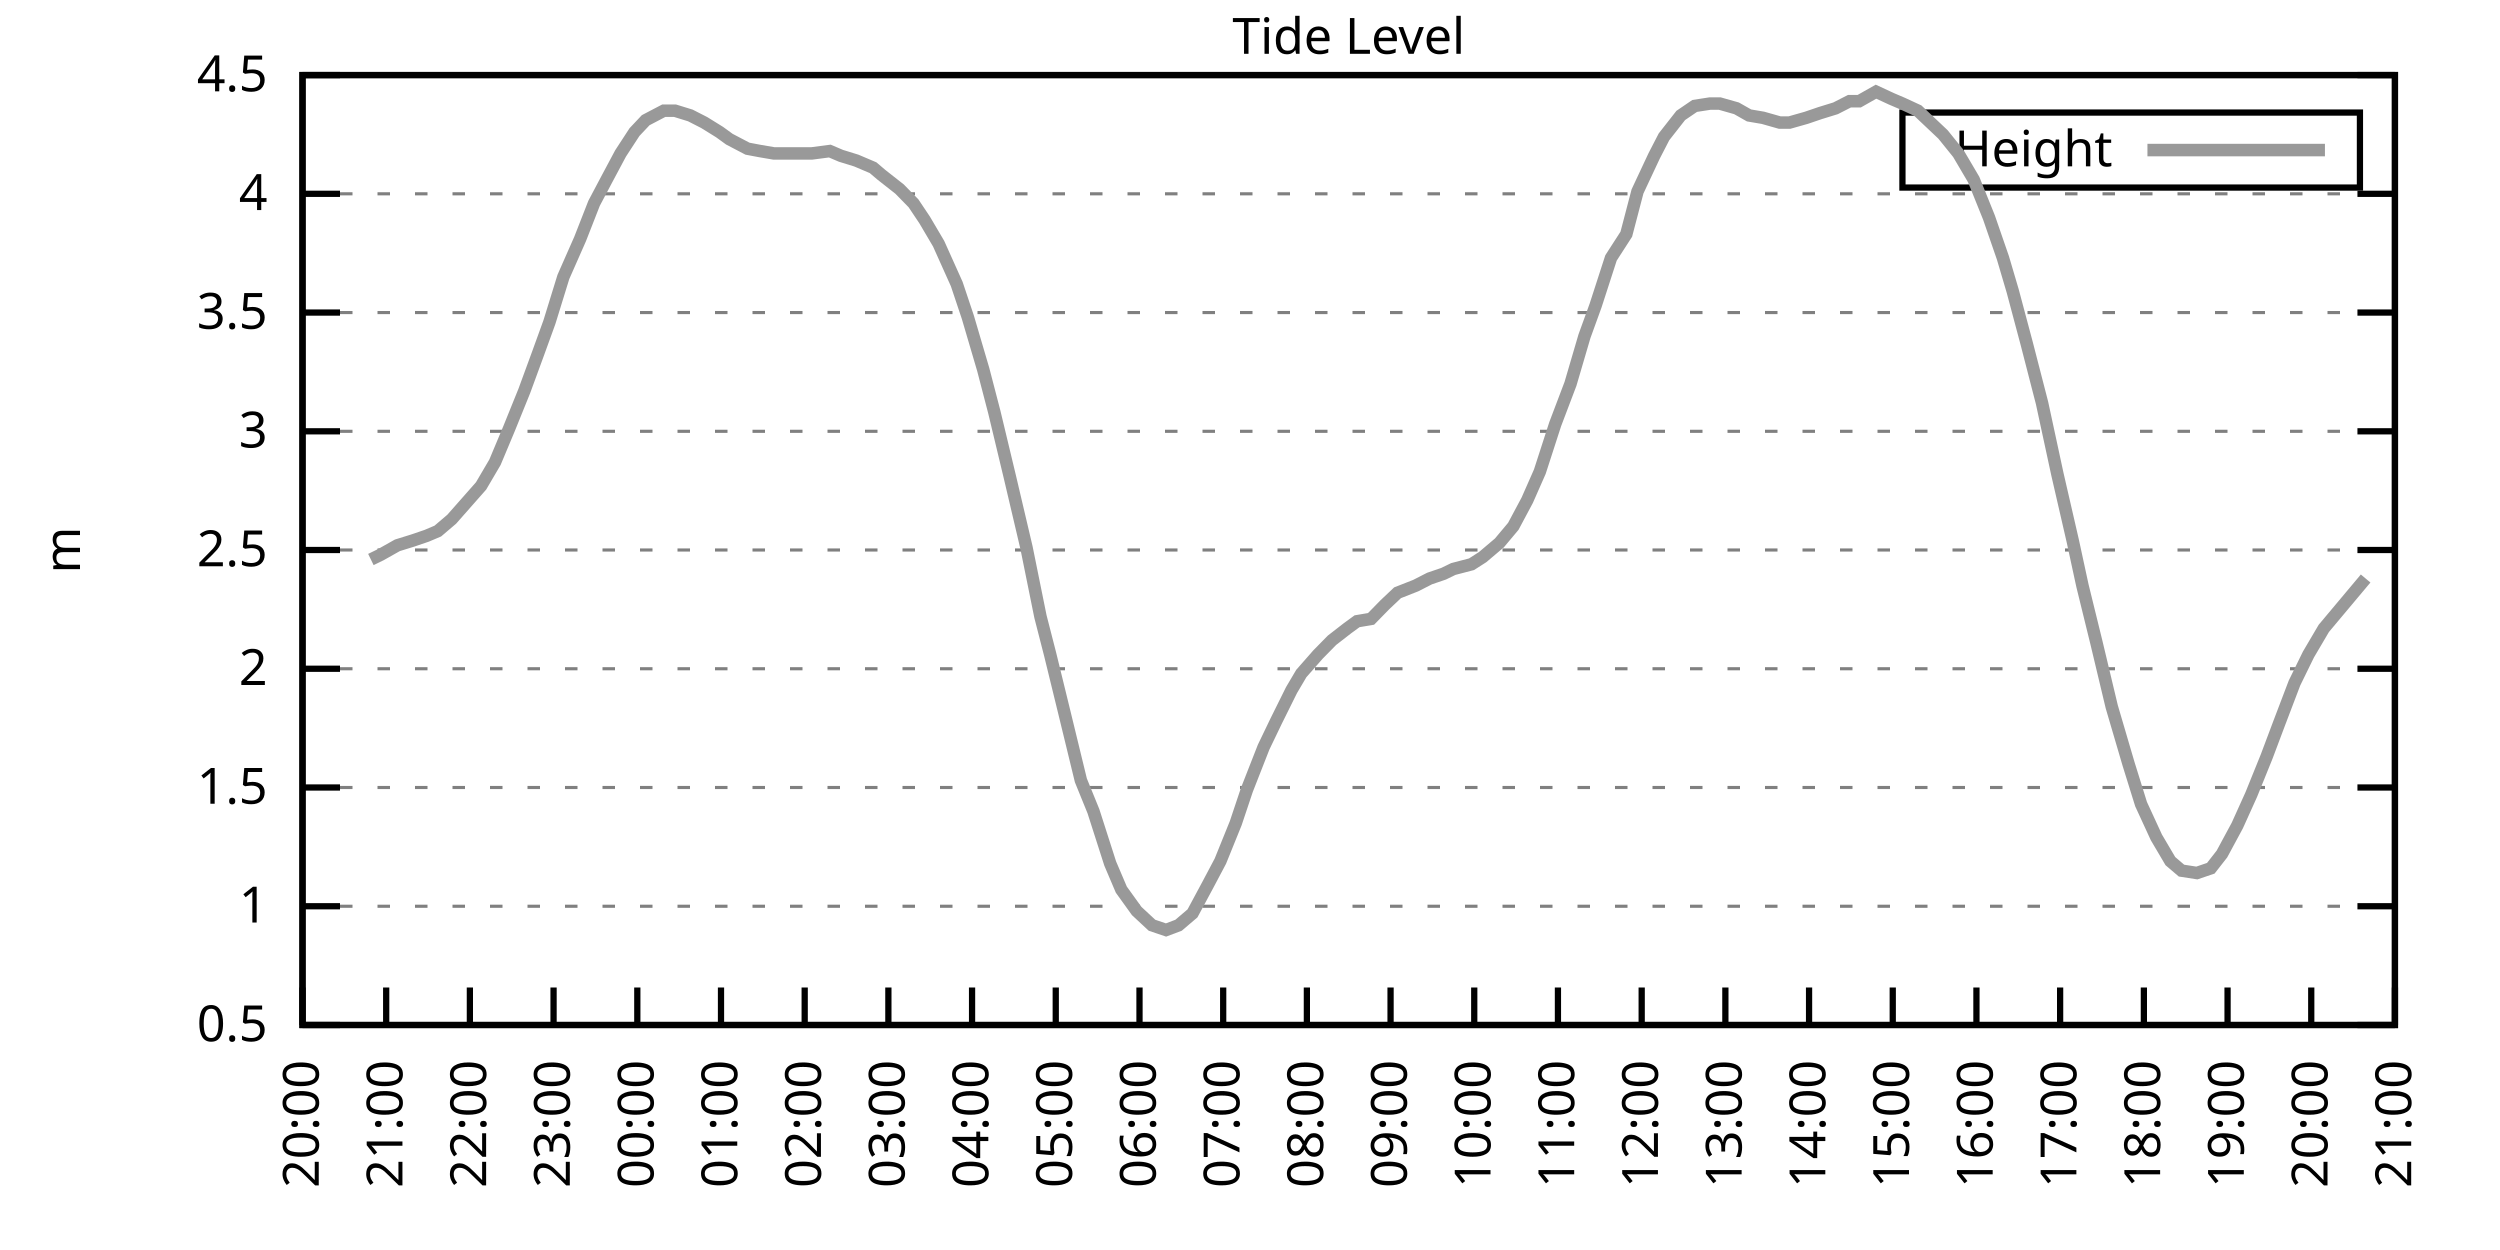
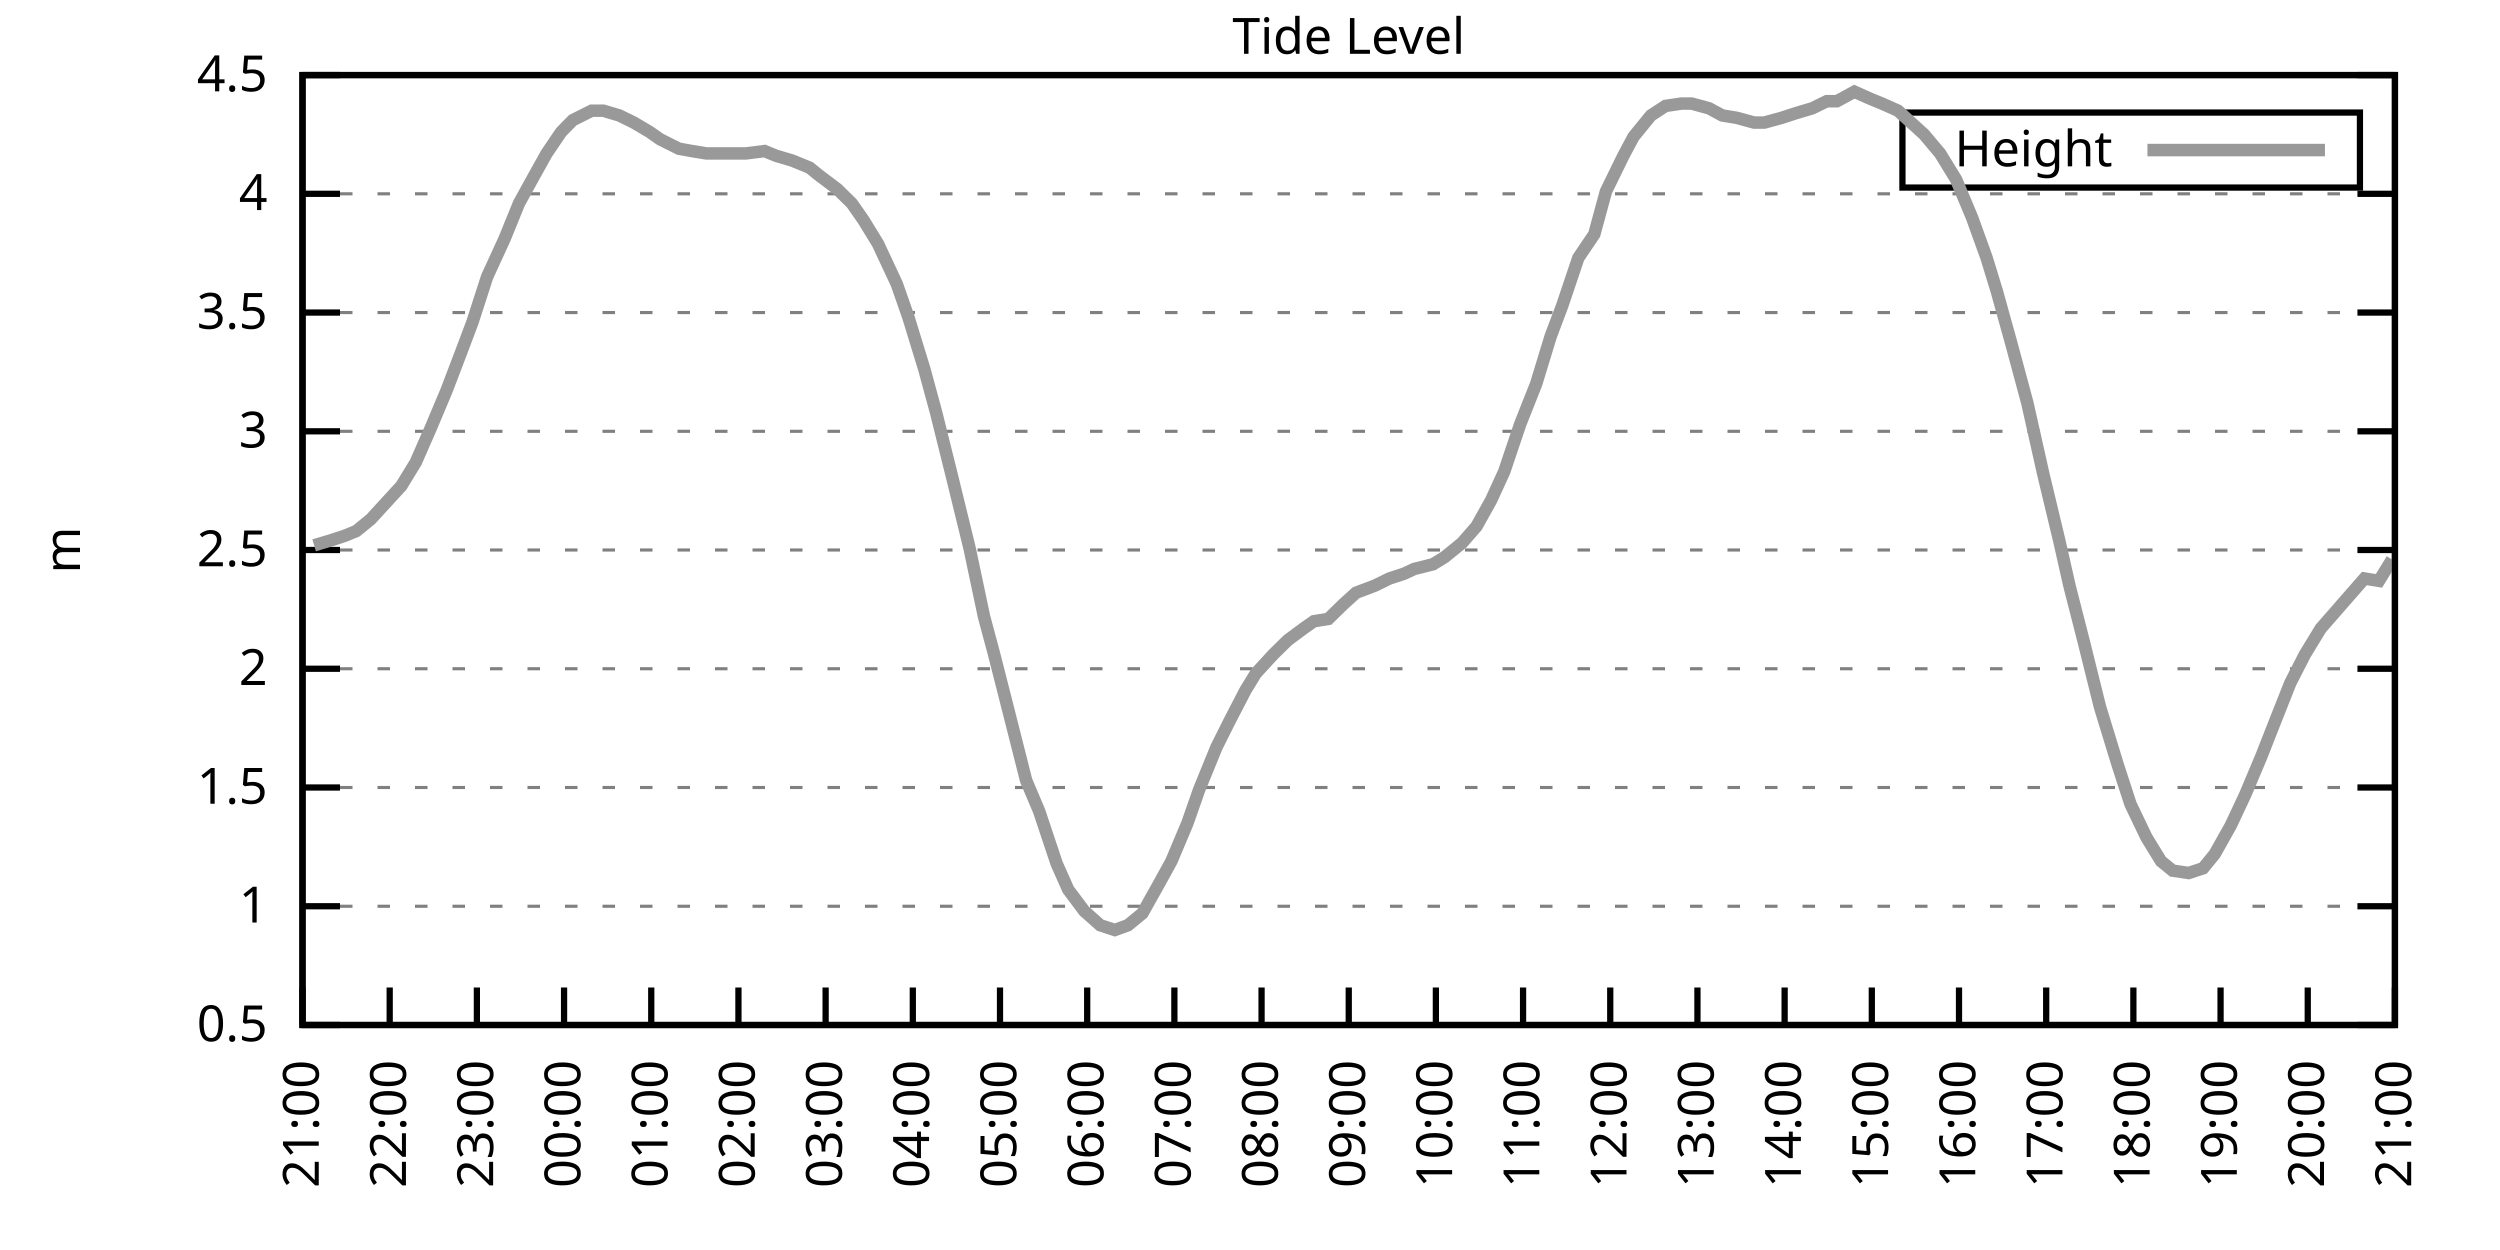
<svg xmlns="http://www.w3.org/2000/svg" xmlns:xlink="http://www.w3.org/1999/xlink" width="400" height="200" viewBox="0 0 400 200">
  <g id="gnuplot_canvas">
    <rect x="0" y="0" width="400" height="200" fill="none" />
    <defs>
      <circle id="gpDot" r="0.5" stroke-width="0.5" stroke="currentColor" />
      <path id="gpPt0" stroke-width="0.333" stroke="currentColor" d="M-1,0 h2 M0,-1 v2" />
      <path id="gpPt1" stroke-width="0.333" stroke="currentColor" d="M-1,-1 L1,1 M1,-1 L-1,1" />
      <path id="gpPt2" stroke-width="0.333" stroke="currentColor" d="M-1,0 L1,0 M0,-1 L0,1 M-1,-1 L1,1 M-1,1 L1,-1" />
      <rect id="gpPt3" stroke-width="0.333" stroke="currentColor" x="-1" y="-1" width="2" height="2" />
      <rect id="gpPt4" stroke-width="0.333" stroke="currentColor" fill="currentColor" x="-1" y="-1" width="2" height="2" />
      <circle id="gpPt5" stroke-width="0.333" stroke="currentColor" cx="0" cy="0" r="1" />
      <use xlink:href="#gpPt5" id="gpPt6" fill="currentColor" stroke="none" />
      <path id="gpPt7" stroke-width="0.333" stroke="currentColor" d="M0,-1.33 L-1.33,0.67 L1.33,0.67 z" />
      <use xlink:href="#gpPt7" id="gpPt8" fill="currentColor" stroke="none" />
      <use xlink:href="#gpPt7" id="gpPt9" stroke="currentColor" transform="rotate(180)" />
      <use xlink:href="#gpPt9" id="gpPt10" fill="currentColor" stroke="none" />
      <use xlink:href="#gpPt3" id="gpPt11" stroke="currentColor" transform="rotate(45)" />
      <use xlink:href="#gpPt11" id="gpPt12" fill="currentColor" stroke="none" />
      <path id="gpPt13" stroke-width="0.333" stroke="currentColor" d="M0,1.330 L1.265,0.411 L0.782,-1.067 L-0.782,-1.076 L-1.265,0.411 z" />
      <use xlink:href="#gpPt13" id="gpPt14" fill="currentColor" stroke="none" />
      <filter id="textbox" filterUnits="objectBoundingBox" x="0" y="0" height="1" width="1">
        <feFlood flood-color="white" flood-opacity="1" result="bgnd" />
        <feComposite in="SourceGraphic" in2="bgnd" operator="atop" />
      </filter>
      <filter id="greybox" filterUnits="objectBoundingBox" x="0" y="0" height="1" width="1">
        <feFlood flood-color="lightgrey" flood-opacity="1" result="grey" />
        <feComposite in="SourceGraphic" in2="grey" operator="atop" />
      </filter>
    </defs>
    <g fill="none" color="white" stroke="currentColor" stroke-width="1.00" stroke-linecap="butt" stroke-linejoin="miter">
</g>
    <g fill="none" color="black" stroke="currentColor" stroke-width="1.00" stroke-linecap="butt" stroke-linejoin="miter">
      <g stroke="none" shape-rendering="crispEdges">
        <polygon fill="rgb(255, 255, 255)" points="48.40,164.00 383.18,164.00 383.18,12.02 48.40,12.02 " />
      </g>
    </g>
    <g fill="none" color="black" stroke="currentColor" stroke-width="1.00" stroke-linecap="butt" stroke-linejoin="miter">
</g>
    <g fill="none" color="black" stroke="black" stroke-width="0.50" stroke-linecap="butt" stroke-linejoin="miter">
</g>
    <g fill="none" color="gray" stroke="currentColor" stroke-width="0.50" stroke-linecap="butt" stroke-linejoin="miter">
      <path stroke="gray" stroke-dasharray="2,4" class="gridline" d="M48.40,164.00 L383.19,164.00  " />
    </g>
    <g fill="none" color="gray" stroke="gray" stroke-width="1.00" stroke-linecap="butt" stroke-linejoin="miter">
</g>
    <g fill="none" color="black" stroke="currentColor" stroke-width="1.00" stroke-linecap="butt" stroke-linejoin="miter">
      <path stroke="black" d="M48.40,164.00 L54.40,164.00 M383.19,164.00 L377.19,164.00  " />
      <g transform="translate(42.80,166.60)" stroke="none" fill="black" font-family="Sans" font-size="8.00" text-anchor="end">
        <text>
          <tspan font-family="Sans"> 0.5</tspan>
        </text>
      </g>
    </g>
    <g fill="none" color="black" stroke="currentColor" stroke-width="1.00" stroke-linecap="butt" stroke-linejoin="miter">
</g>
    <g fill="none" color="black" stroke="black" stroke-width="0.50" stroke-linecap="butt" stroke-linejoin="miter">
</g>
    <g fill="none" color="gray" stroke="currentColor" stroke-width="0.50" stroke-linecap="butt" stroke-linejoin="miter">
      <path stroke="gray" stroke-dasharray="2,4" class="gridline" d="M48.40,145.00 L383.19,145.00  " />
    </g>
    <g fill="none" color="gray" stroke="gray" stroke-width="1.00" stroke-linecap="butt" stroke-linejoin="miter">
</g>
    <g fill="none" color="black" stroke="currentColor" stroke-width="1.00" stroke-linecap="butt" stroke-linejoin="miter">
      <path stroke="black" d="M48.40,145.00 L54.40,145.00 M383.19,145.00 L377.19,145.00  " />
      <g transform="translate(42.80,147.60)" stroke="none" fill="black" font-family="Sans" font-size="8.00" text-anchor="end">
        <text>
          <tspan font-family="Sans"> 1</tspan>
        </text>
      </g>
    </g>
    <g fill="none" color="black" stroke="currentColor" stroke-width="1.00" stroke-linecap="butt" stroke-linejoin="miter">
</g>
    <g fill="none" color="black" stroke="black" stroke-width="0.50" stroke-linecap="butt" stroke-linejoin="miter">
</g>
    <g fill="none" color="gray" stroke="currentColor" stroke-width="0.50" stroke-linecap="butt" stroke-linejoin="miter">
      <path stroke="gray" stroke-dasharray="2,4" class="gridline" d="M48.40,126.00 L383.19,126.00  " />
    </g>
    <g fill="none" color="gray" stroke="gray" stroke-width="1.00" stroke-linecap="butt" stroke-linejoin="miter">
</g>
    <g fill="none" color="black" stroke="currentColor" stroke-width="1.00" stroke-linecap="butt" stroke-linejoin="miter">
      <path stroke="black" d="M48.40,126.00 L54.40,126.00 M383.19,126.00 L377.19,126.00  " />
      <g transform="translate(42.80,128.60)" stroke="none" fill="black" font-family="Sans" font-size="8.00" text-anchor="end">
        <text>
          <tspan font-family="Sans"> 1.5</tspan>
        </text>
      </g>
    </g>
    <g fill="none" color="black" stroke="currentColor" stroke-width="1.00" stroke-linecap="butt" stroke-linejoin="miter">
</g>
    <g fill="none" color="black" stroke="black" stroke-width="0.50" stroke-linecap="butt" stroke-linejoin="miter">
</g>
    <g fill="none" color="gray" stroke="currentColor" stroke-width="0.50" stroke-linecap="butt" stroke-linejoin="miter">
      <path stroke="gray" stroke-dasharray="2,4" class="gridline" d="M48.40,107.00 L383.19,107.00  " />
    </g>
    <g fill="none" color="gray" stroke="gray" stroke-width="1.00" stroke-linecap="butt" stroke-linejoin="miter">
</g>
    <g fill="none" color="black" stroke="currentColor" stroke-width="1.00" stroke-linecap="butt" stroke-linejoin="miter">
      <path stroke="black" d="M48.40,107.00 L54.40,107.00 M383.19,107.00 L377.19,107.00  " />
      <g transform="translate(42.80,109.60)" stroke="none" fill="black" font-family="Sans" font-size="8.00" text-anchor="end">
        <text>
          <tspan font-family="Sans"> 2</tspan>
        </text>
      </g>
    </g>
    <g fill="none" color="black" stroke="currentColor" stroke-width="1.00" stroke-linecap="butt" stroke-linejoin="miter">
</g>
    <g fill="none" color="black" stroke="black" stroke-width="0.50" stroke-linecap="butt" stroke-linejoin="miter">
</g>
    <g fill="none" color="gray" stroke="currentColor" stroke-width="0.50" stroke-linecap="butt" stroke-linejoin="miter">
      <path stroke="gray" stroke-dasharray="2,4" class="gridline" d="M48.40,88.00 L383.19,88.00  " />
    </g>
    <g fill="none" color="gray" stroke="gray" stroke-width="1.00" stroke-linecap="butt" stroke-linejoin="miter">
</g>
    <g fill="none" color="black" stroke="currentColor" stroke-width="1.00" stroke-linecap="butt" stroke-linejoin="miter">
      <path stroke="black" d="M48.40,88.00 L54.40,88.00 M383.19,88.00 L377.19,88.00  " />
      <g transform="translate(42.80,90.60)" stroke="none" fill="black" font-family="Sans" font-size="8.00" text-anchor="end">
        <text>
          <tspan font-family="Sans"> 2.5</tspan>
        </text>
      </g>
    </g>
    <g fill="none" color="black" stroke="currentColor" stroke-width="1.00" stroke-linecap="butt" stroke-linejoin="miter">
</g>
    <g fill="none" color="black" stroke="black" stroke-width="0.50" stroke-linecap="butt" stroke-linejoin="miter">
</g>
    <g fill="none" color="gray" stroke="currentColor" stroke-width="0.50" stroke-linecap="butt" stroke-linejoin="miter">
      <path stroke="gray" stroke-dasharray="2,4" class="gridline" d="M48.40,69.01 L383.19,69.01  " />
    </g>
    <g fill="none" color="gray" stroke="gray" stroke-width="1.00" stroke-linecap="butt" stroke-linejoin="miter">
</g>
    <g fill="none" color="black" stroke="currentColor" stroke-width="1.00" stroke-linecap="butt" stroke-linejoin="miter">
      <path stroke="black" d="M48.40,69.01 L54.40,69.01 M383.19,69.01 L377.19,69.01  " />
      <g transform="translate(42.80,71.61)" stroke="none" fill="black" font-family="Sans" font-size="8.00" text-anchor="end">
        <text>
          <tspan font-family="Sans"> 3</tspan>
        </text>
      </g>
    </g>
    <g fill="none" color="black" stroke="currentColor" stroke-width="1.00" stroke-linecap="butt" stroke-linejoin="miter">
</g>
    <g fill="none" color="black" stroke="black" stroke-width="0.50" stroke-linecap="butt" stroke-linejoin="miter">
</g>
    <g fill="none" color="gray" stroke="currentColor" stroke-width="0.50" stroke-linecap="butt" stroke-linejoin="miter">
      <path stroke="gray" stroke-dasharray="2,4" class="gridline" d="M48.40,50.01 L383.19,50.01  " />
    </g>
    <g fill="none" color="gray" stroke="gray" stroke-width="1.00" stroke-linecap="butt" stroke-linejoin="miter">
</g>
    <g fill="none" color="black" stroke="currentColor" stroke-width="1.00" stroke-linecap="butt" stroke-linejoin="miter">
      <path stroke="black" d="M48.40,50.01 L54.40,50.01 M383.19,50.01 L377.19,50.01  " />
      <g transform="translate(42.80,52.61)" stroke="none" fill="black" font-family="Sans" font-size="8.00" text-anchor="end">
        <text>
          <tspan font-family="Sans"> 3.5</tspan>
        </text>
      </g>
    </g>
    <g fill="none" color="black" stroke="currentColor" stroke-width="1.00" stroke-linecap="butt" stroke-linejoin="miter">
</g>
    <g fill="none" color="black" stroke="black" stroke-width="0.50" stroke-linecap="butt" stroke-linejoin="miter">
</g>
    <g fill="none" color="gray" stroke="currentColor" stroke-width="0.50" stroke-linecap="butt" stroke-linejoin="miter">
      <path stroke="gray" stroke-dasharray="2,4" class="gridline" d="M48.40,31.01 L383.19,31.01  " />
    </g>
    <g fill="none" color="gray" stroke="gray" stroke-width="1.00" stroke-linecap="butt" stroke-linejoin="miter">
</g>
    <g fill="none" color="black" stroke="currentColor" stroke-width="1.00" stroke-linecap="butt" stroke-linejoin="miter">
      <path stroke="black" d="M48.40,31.01 L54.40,31.01 M383.19,31.01 L377.19,31.01  " />
      <g transform="translate(42.80,33.61)" stroke="none" fill="black" font-family="Sans" font-size="8.00" text-anchor="end">
        <text>
          <tspan font-family="Sans"> 4</tspan>
        </text>
      </g>
    </g>
    <g fill="none" color="black" stroke="currentColor" stroke-width="1.00" stroke-linecap="butt" stroke-linejoin="miter">
</g>
    <g fill="none" color="black" stroke="black" stroke-width="0.50" stroke-linecap="butt" stroke-linejoin="miter">
</g>
    <g fill="none" color="gray" stroke="currentColor" stroke-width="0.50" stroke-linecap="butt" stroke-linejoin="miter">
      <path stroke="gray" stroke-dasharray="2,4" class="gridline" d="M48.40,12.01 L383.19,12.01  " />
    </g>
    <g fill="none" color="gray" stroke="gray" stroke-width="1.00" stroke-linecap="butt" stroke-linejoin="miter">
</g>
    <g fill="none" color="black" stroke="currentColor" stroke-width="1.00" stroke-linecap="butt" stroke-linejoin="miter">
      <path stroke="black" d="M48.40,12.01 L54.40,12.01 M383.19,12.01 L377.19,12.01  " />
      <g transform="translate(42.80,14.61)" stroke="none" fill="black" font-family="Sans" font-size="8.00" text-anchor="end">
        <text>
          <tspan font-family="Sans"> 4.5</tspan>
        </text>
      </g>
    </g>
    <g fill="none" color="black" stroke="currentColor" stroke-width="1.00" stroke-linecap="butt" stroke-linejoin="miter">
      <path stroke="black" d="M48.40,164.00 L48.40,158.00  " />
      <g transform="translate(51.00,169.60) rotate(270.00)" stroke="none" fill="black" font-family="Sans" font-size="8.00" text-anchor="end">
        <text>
-           <tspan font-family="Sans">20:00</tspan>
-         </text>
-       </g>
-     </g>
-     <g fill="none" color="black" stroke="currentColor" stroke-width="1.00" stroke-linecap="butt" stroke-linejoin="miter">
-       <path stroke="black" d="M61.79,164.00 L61.79,158.00  " />
-       <g transform="translate(64.39,169.60) rotate(270.00)" stroke="none" fill="black" font-family="Sans" font-size="8.00" text-anchor="end">
-         <text>
          <tspan font-family="Sans">21:00</tspan>
        </text>
      </g>
    </g>
    <g fill="none" color="black" stroke="currentColor" stroke-width="1.00" stroke-linecap="butt" stroke-linejoin="miter">
-       <path stroke="black" d="M75.18,164.00 L75.18,158.00  " />
-       <g transform="translate(77.78,169.60) rotate(270.00)" stroke="none" fill="black" font-family="Sans" font-size="8.00" text-anchor="end">
+       <path stroke="black" d="M62.35,164.00 L62.35,158.00  " />
+       <g transform="translate(64.95,169.60) rotate(270.00)" stroke="none" fill="black" font-family="Sans" font-size="8.00" text-anchor="end">
        <text>
          <tspan font-family="Sans">22:00</tspan>
        </text>
      </g>
    </g>
    <g fill="none" color="black" stroke="currentColor" stroke-width="1.00" stroke-linecap="butt" stroke-linejoin="miter">
-       <path stroke="black" d="M88.57,164.00 L88.57,158.00  " />
-       <g transform="translate(91.17,169.60) rotate(270.00)" stroke="none" fill="black" font-family="Sans" font-size="8.00" text-anchor="end">
+       <path stroke="black" d="M76.30,164.00 L76.30,158.00  " />
+       <g transform="translate(78.90,169.60) rotate(270.00)" stroke="none" fill="black" font-family="Sans" font-size="8.00" text-anchor="end">
        <text>
          <tspan font-family="Sans">23:00</tspan>
        </text>
      </g>
    </g>
    <g fill="none" color="black" stroke="currentColor" stroke-width="1.00" stroke-linecap="butt" stroke-linejoin="miter">
-       <path stroke="black" d="M101.97,164.00 L101.97,158.00  " />
-       <g transform="translate(104.57,169.60) rotate(270.00)" stroke="none" fill="black" font-family="Sans" font-size="8.00" text-anchor="end">
+       <path stroke="black" d="M90.25,164.00 L90.25,158.00  " />
+       <g transform="translate(92.85,169.60) rotate(270.00)" stroke="none" fill="black" font-family="Sans" font-size="8.00" text-anchor="end">
        <text>
          <tspan font-family="Sans">00:00</tspan>
        </text>
      </g>
    </g>
    <g fill="none" color="black" stroke="currentColor" stroke-width="1.00" stroke-linecap="butt" stroke-linejoin="miter">
-       <path stroke="black" d="M115.36,164.00 L115.36,158.00  " />
-       <g transform="translate(117.96,169.60) rotate(270.00)" stroke="none" fill="black" font-family="Sans" font-size="8.00" text-anchor="end">
+       <path stroke="black" d="M104.20,164.00 L104.20,158.00  " />
+       <g transform="translate(106.80,169.60) rotate(270.00)" stroke="none" fill="black" font-family="Sans" font-size="8.00" text-anchor="end">
        <text>
          <tspan font-family="Sans">01:00</tspan>
        </text>
      </g>
    </g>
    <g fill="none" color="black" stroke="currentColor" stroke-width="1.00" stroke-linecap="butt" stroke-linejoin="miter">
-       <path stroke="black" d="M128.75,164.00 L128.75,158.00  " />
-       <g transform="translate(131.35,169.60) rotate(270.00)" stroke="none" fill="black" font-family="Sans" font-size="8.00" text-anchor="end">
+       <path stroke="black" d="M118.15,164.00 L118.15,158.00  " />
+       <g transform="translate(120.75,169.60) rotate(270.00)" stroke="none" fill="black" font-family="Sans" font-size="8.00" text-anchor="end">
        <text>
          <tspan font-family="Sans">02:00</tspan>
        </text>
      </g>
    </g>
    <g fill="none" color="black" stroke="currentColor" stroke-width="1.00" stroke-linecap="butt" stroke-linejoin="miter">
-       <path stroke="black" d="M142.14,164.00 L142.14,158.00  " />
-       <g transform="translate(144.74,169.60) rotate(270.00)" stroke="none" fill="black" font-family="Sans" font-size="8.00" text-anchor="end">
+       <path stroke="black" d="M132.10,164.00 L132.10,158.00  " />
+       <g transform="translate(134.70,169.60) rotate(270.00)" stroke="none" fill="black" font-family="Sans" font-size="8.00" text-anchor="end">
        <text>
          <tspan font-family="Sans">03:00</tspan>
        </text>
      </g>
    </g>
    <g fill="none" color="black" stroke="currentColor" stroke-width="1.00" stroke-linecap="butt" stroke-linejoin="miter">
-       <path stroke="black" d="M155.53,164.00 L155.53,158.00  " />
-       <g transform="translate(158.13,169.60) rotate(270.00)" stroke="none" fill="black" font-family="Sans" font-size="8.00" text-anchor="end">
+       <path stroke="black" d="M146.05,164.00 L146.05,158.00  " />
+       <g transform="translate(148.65,169.60) rotate(270.00)" stroke="none" fill="black" font-family="Sans" font-size="8.00" text-anchor="end">
        <text>
          <tspan font-family="Sans">04:00</tspan>
        </text>
      </g>
    </g>
    <g fill="none" color="black" stroke="currentColor" stroke-width="1.00" stroke-linecap="butt" stroke-linejoin="miter">
-       <path stroke="black" d="M168.92,164.00 L168.92,158.00  " />
-       <g transform="translate(171.52,169.60) rotate(270.00)" stroke="none" fill="black" font-family="Sans" font-size="8.00" text-anchor="end">
+       <path stroke="black" d="M160.00,164.00 L160.00,158.00  " />
+       <g transform="translate(162.60,169.60) rotate(270.00)" stroke="none" fill="black" font-family="Sans" font-size="8.00" text-anchor="end">
        <text>
          <tspan font-family="Sans">05:00</tspan>
        </text>
      </g>
    </g>
    <g fill="none" color="black" stroke="currentColor" stroke-width="1.00" stroke-linecap="butt" stroke-linejoin="miter">
-       <path stroke="black" d="M182.32,164.00 L182.32,158.00  " />
-       <g transform="translate(184.92,169.60) rotate(270.00)" stroke="none" fill="black" font-family="Sans" font-size="8.00" text-anchor="end">
+       <path stroke="black" d="M173.95,164.00 L173.95,158.00  " />
+       <g transform="translate(176.55,169.60) rotate(270.00)" stroke="none" fill="black" font-family="Sans" font-size="8.00" text-anchor="end">
        <text>
          <tspan font-family="Sans">06:00</tspan>
        </text>
      </g>
    </g>
    <g fill="none" color="black" stroke="currentColor" stroke-width="1.00" stroke-linecap="butt" stroke-linejoin="miter">
-       <path stroke="black" d="M195.71,164.00 L195.71,158.00  " />
-       <g transform="translate(198.31,169.60) rotate(270.00)" stroke="none" fill="black" font-family="Sans" font-size="8.00" text-anchor="end">
+       <path stroke="black" d="M187.90,164.00 L187.90,158.00  " />
+       <g transform="translate(190.50,169.60) rotate(270.00)" stroke="none" fill="black" font-family="Sans" font-size="8.00" text-anchor="end">
        <text>
          <tspan font-family="Sans">07:00</tspan>
        </text>
      </g>
    </g>
    <g fill="none" color="black" stroke="currentColor" stroke-width="1.00" stroke-linecap="butt" stroke-linejoin="miter">
-       <path stroke="black" d="M209.10,164.00 L209.10,158.00  " />
-       <g transform="translate(211.70,169.60) rotate(270.00)" stroke="none" fill="black" font-family="Sans" font-size="8.00" text-anchor="end">
+       <path stroke="black" d="M201.85,164.00 L201.85,158.00  " />
+       <g transform="translate(204.45,169.60) rotate(270.00)" stroke="none" fill="black" font-family="Sans" font-size="8.00" text-anchor="end">
        <text>
          <tspan font-family="Sans">08:00</tspan>
        </text>
      </g>
    </g>
    <g fill="none" color="black" stroke="currentColor" stroke-width="1.00" stroke-linecap="butt" stroke-linejoin="miter">
-       <path stroke="black" d="M222.49,164.00 L222.49,158.00  " />
-       <g transform="translate(225.09,169.60) rotate(270.00)" stroke="none" fill="black" font-family="Sans" font-size="8.00" text-anchor="end">
+       <path stroke="black" d="M215.80,164.00 L215.80,158.00  " />
+       <g transform="translate(218.40,169.60) rotate(270.00)" stroke="none" fill="black" font-family="Sans" font-size="8.00" text-anchor="end">
        <text>
          <tspan font-family="Sans">09:00</tspan>
        </text>
      </g>
    </g>
    <g fill="none" color="black" stroke="currentColor" stroke-width="1.00" stroke-linecap="butt" stroke-linejoin="miter">
-       <path stroke="black" d="M235.88,164.00 L235.88,158.00  " />
-       <g transform="translate(238.48,169.60) rotate(270.00)" stroke="none" fill="black" font-family="Sans" font-size="8.00" text-anchor="end">
+       <path stroke="black" d="M229.74,164.00 L229.74,158.00  " />
+       <g transform="translate(232.34,169.60) rotate(270.00)" stroke="none" fill="black" font-family="Sans" font-size="8.00" text-anchor="end">
        <text>
          <tspan font-family="Sans">10:00</tspan>
        </text>
      </g>
    </g>
    <g fill="none" color="black" stroke="currentColor" stroke-width="1.00" stroke-linecap="butt" stroke-linejoin="miter">
-       <path stroke="black" d="M249.27,164.00 L249.27,158.00  " />
-       <g transform="translate(251.87,169.60) rotate(270.00)" stroke="none" fill="black" font-family="Sans" font-size="8.00" text-anchor="end">
+       <path stroke="black" d="M243.69,164.00 L243.69,158.00  " />
+       <g transform="translate(246.29,169.60) rotate(270.00)" stroke="none" fill="black" font-family="Sans" font-size="8.00" text-anchor="end">
        <text>
          <tspan font-family="Sans">11:00</tspan>
        </text>
      </g>
    </g>
    <g fill="none" color="black" stroke="currentColor" stroke-width="1.00" stroke-linecap="butt" stroke-linejoin="miter">
-       <path stroke="black" d="M262.67,164.00 L262.67,158.00  " />
-       <g transform="translate(265.27,169.60) rotate(270.00)" stroke="none" fill="black" font-family="Sans" font-size="8.00" text-anchor="end">
+       <path stroke="black" d="M257.64,164.00 L257.64,158.00  " />
+       <g transform="translate(260.24,169.60) rotate(270.00)" stroke="none" fill="black" font-family="Sans" font-size="8.00" text-anchor="end">
        <text>
          <tspan font-family="Sans">12:00</tspan>
        </text>
      </g>
    </g>
    <g fill="none" color="black" stroke="currentColor" stroke-width="1.00" stroke-linecap="butt" stroke-linejoin="miter">
-       <path stroke="black" d="M276.06,164.00 L276.06,158.00  " />
-       <g transform="translate(278.66,169.60) rotate(270.00)" stroke="none" fill="black" font-family="Sans" font-size="8.00" text-anchor="end">
+       <path stroke="black" d="M271.59,164.00 L271.59,158.00  " />
+       <g transform="translate(274.19,169.60) rotate(270.00)" stroke="none" fill="black" font-family="Sans" font-size="8.00" text-anchor="end">
        <text>
          <tspan font-family="Sans">13:00</tspan>
        </text>
      </g>
    </g>
    <g fill="none" color="black" stroke="currentColor" stroke-width="1.00" stroke-linecap="butt" stroke-linejoin="miter">
-       <path stroke="black" d="M289.45,164.00 L289.45,158.00  " />
-       <g transform="translate(292.05,169.60) rotate(270.00)" stroke="none" fill="black" font-family="Sans" font-size="8.00" text-anchor="end">
+       <path stroke="black" d="M285.54,164.00 L285.54,158.00  " />
+       <g transform="translate(288.14,169.60) rotate(270.00)" stroke="none" fill="black" font-family="Sans" font-size="8.00" text-anchor="end">
        <text>
          <tspan font-family="Sans">14:00</tspan>
        </text>
      </g>
    </g>
    <g fill="none" color="black" stroke="currentColor" stroke-width="1.00" stroke-linecap="butt" stroke-linejoin="miter">
-       <path stroke="black" d="M302.84,164.00 L302.84,158.00  " />
-       <g transform="translate(305.44,169.60) rotate(270.00)" stroke="none" fill="black" font-family="Sans" font-size="8.00" text-anchor="end">
+       <path stroke="black" d="M299.49,164.00 L299.49,158.00  " />
+       <g transform="translate(302.09,169.60) rotate(270.00)" stroke="none" fill="black" font-family="Sans" font-size="8.00" text-anchor="end">
        <text>
          <tspan font-family="Sans">15:00</tspan>
        </text>
      </g>
    </g>
    <g fill="none" color="black" stroke="currentColor" stroke-width="1.00" stroke-linecap="butt" stroke-linejoin="miter">
-       <path stroke="black" d="M316.23,164.00 L316.23,158.00  " />
-       <g transform="translate(318.83,169.60) rotate(270.00)" stroke="none" fill="black" font-family="Sans" font-size="8.00" text-anchor="end">
+       <path stroke="black" d="M313.44,164.00 L313.44,158.00  " />
+       <g transform="translate(316.04,169.60) rotate(270.00)" stroke="none" fill="black" font-family="Sans" font-size="8.00" text-anchor="end">
        <text>
          <tspan font-family="Sans">16:00</tspan>
        </text>
      </g>
    </g>
    <g fill="none" color="black" stroke="currentColor" stroke-width="1.00" stroke-linecap="butt" stroke-linejoin="miter">
-       <path stroke="black" d="M329.62,164.00 L329.62,158.00  " />
-       <g transform="translate(332.22,169.60) rotate(270.00)" stroke="none" fill="black" font-family="Sans" font-size="8.00" text-anchor="end">
+       <path stroke="black" d="M327.39,164.00 L327.39,158.00  " />
+       <g transform="translate(329.99,169.60) rotate(270.00)" stroke="none" fill="black" font-family="Sans" font-size="8.00" text-anchor="end">
        <text>
          <tspan font-family="Sans">17:00</tspan>
        </text>
      </g>
    </g>
    <g fill="none" color="black" stroke="currentColor" stroke-width="1.00" stroke-linecap="butt" stroke-linejoin="miter">
-       <path stroke="black" d="M343.02,164.00 L343.02,158.00  " />
-       <g transform="translate(345.62,169.60) rotate(270.00)" stroke="none" fill="black" font-family="Sans" font-size="8.00" text-anchor="end">
+       <path stroke="black" d="M341.34,164.00 L341.34,158.00  " />
+       <g transform="translate(343.94,169.60) rotate(270.00)" stroke="none" fill="black" font-family="Sans" font-size="8.00" text-anchor="end">
        <text>
          <tspan font-family="Sans">18:00</tspan>
        </text>
      </g>
    </g>
    <g fill="none" color="black" stroke="currentColor" stroke-width="1.00" stroke-linecap="butt" stroke-linejoin="miter">
-       <path stroke="black" d="M356.41,164.00 L356.41,158.00  " />
-       <g transform="translate(359.01,169.60) rotate(270.00)" stroke="none" fill="black" font-family="Sans" font-size="8.00" text-anchor="end">
+       <path stroke="black" d="M355.29,164.00 L355.29,158.00  " />
+       <g transform="translate(357.89,169.60) rotate(270.00)" stroke="none" fill="black" font-family="Sans" font-size="8.00" text-anchor="end">
        <text>
          <tspan font-family="Sans">19:00</tspan>
        </text>
      </g>
    </g>
    <g fill="none" color="black" stroke="currentColor" stroke-width="1.00" stroke-linecap="butt" stroke-linejoin="miter">
-       <path stroke="black" d="M369.80,164.00 L369.80,158.00  " />
-       <g transform="translate(372.40,169.60) rotate(270.00)" stroke="none" fill="black" font-family="Sans" font-size="8.00" text-anchor="end">
+       <path stroke="black" d="M369.24,164.00 L369.24,158.00  " />
+       <g transform="translate(371.84,169.60) rotate(270.00)" stroke="none" fill="black" font-family="Sans" font-size="8.00" text-anchor="end">
        <text>
          <tspan font-family="Sans">20:00</tspan>
        </text>
      </g>
    </g>
    <g fill="none" color="black" stroke="currentColor" stroke-width="1.00" stroke-linecap="butt" stroke-linejoin="miter">
      <path stroke="black" d="M383.19,164.00 L383.19,158.00  " />
      <g transform="translate(385.79,169.60) rotate(270.00)" stroke="none" fill="black" font-family="Sans" font-size="8.00" text-anchor="end">
        <text>
          <tspan font-family="Sans">21:00</tspan>
        </text>
      </g>
    </g>
    <g fill="none" color="black" stroke="currentColor" stroke-width="1.00" stroke-linecap="butt" stroke-linejoin="miter">
</g>
    <g fill="none" color="black" stroke="currentColor" stroke-width="1.00" stroke-linecap="butt" stroke-linejoin="miter">
      <path stroke="black" d="M48.40,12.01 L48.40,164.00 L383.19,164.00 L383.19,12.01 L48.40,12.01 Z  " />
    </g>
    <g fill="none" color="black" stroke="currentColor" stroke-width="1.00" stroke-linecap="butt" stroke-linejoin="miter">
</g>
    <g fill="none" color="black" stroke="currentColor" stroke-width="1.00" stroke-linecap="butt" stroke-linejoin="miter">
      <path stroke="black" d="M304.39,30.01 L304.39,18.01 L377.59,18.01 L377.59,30.01 L304.39,30.01 Z  " />
    </g>
    <g id="Tide_level_plot_1">
      <g fill="none" color="white" stroke="black" stroke-width="2.00" stroke-linecap="butt" stroke-linejoin="miter">
</g>
      <g fill="none" color="black" stroke="currentColor" stroke-width="2.00" stroke-linecap="butt" stroke-linejoin="miter">
        <g transform="translate(337.99,26.61)" stroke="none" fill="black" font-family="Sans" font-size="8.00" text-anchor="end">
          <text>
            <tspan font-family="Sans">Height</tspan>
          </text>
        </g>
      </g>
      <g fill="none" color="black" stroke="currentColor" stroke-width="2.00" stroke-linecap="butt" stroke-linejoin="miter">
-         <path stroke="rgb(153, 153, 153)" d="M343.59,24.01 L371.99,24.01 M59.34,89.52 L60.90,88.76 L63.58,87.25 L66.03,86.49 L68.26,85.73 L70.05,84.97   L72.28,83.07 L74.29,80.79 L76.97,77.75 L79.20,73.95 L81.43,68.63 L83.89,62.55 L86.12,56.47 L87.91,51.53   L90.14,44.31 L92.82,38.23 L95.05,32.53 L97.06,28.73 L99.29,24.55 L101.52,21.13 L103.31,19.23 L106.21,17.71   L107.99,17.71 L110.45,18.47 L112.68,19.61 L115.13,21.13 L116.70,22.27 L119.60,23.79 L121.61,24.17 L123.84,24.55   L125.85,24.55 L127.86,24.55 L129.87,24.55 L132.77,24.17 L134.55,24.93 L137.01,25.69 L139.69,26.83 L141.03,27.97   L143.93,30.25 L146.16,32.53 L147.94,35.19 L150.18,38.99 L153.08,45.45 L154.86,50.77 L157.32,59.13 L159.10,65.97   L161.56,76.23 L164.24,87.63 L166.47,98.64 L168.03,104.72 L170.26,113.84 L172.94,124.86 L174.95,129.80 L177.63,138.16   L179.41,142.34 L181.87,145.76 L184.32,148.04 L186.56,148.80 L188.57,148.04 L190.80,146.14 L193.25,141.58 L195.26,137.78   L197.72,131.70 L199.50,126.38 L202.18,119.54 L204.19,115.36 L206.64,110.42 L208.21,107.76 L210.88,104.72 L213.12,102.44   L215.57,100.54 L217.13,99.40 L219.37,99.02 L221.60,96.74 L223.61,94.84 L226.51,93.70 L228.74,92.56 L230.97,91.80   L232.53,91.04 L235.44,90.28 L237.22,89.14 L239.90,86.87 L242.13,84.21 L244.36,80.03 L246.37,75.47 L248.83,67.87   L251.28,61.41 L253.51,53.81 L255.30,48.87 L257.76,41.27 L260.21,37.47 L262.00,30.63 L264.67,24.93 L266.24,21.89   L268.92,18.47 L271.15,16.95 L273.60,16.57 L275.16,16.57 L277.84,17.33 L279.85,18.47 L282.08,18.85 L284.76,19.61   L286.32,19.61 L289.00,18.85 L291.23,18.09 L293.69,17.33 L295.92,16.19 L297.48,16.19 L300.16,14.67 L302.62,15.81   L304.40,16.57 L306.86,17.71 L310.88,21.51 L313.33,24.55 L315.79,28.73 L318.24,34.81 L320.47,41.27 L322.04,46.59   L324.27,54.95 L326.72,64.45 L329.18,75.85 L331.63,86.49 L333.19,93.70 L335.43,102.82 L337.88,113.08 L340.56,122.20   L342.57,128.66 L345.02,133.98 L347.26,137.78 L349.04,139.30 L351.50,139.68 L353.73,138.92 L355.51,136.64 L357.97,132.08   L360.20,127.14 L362.66,121.06 L364.66,115.74 L367.12,109.28 L369.35,104.72 L371.81,100.54 L374.04,97.88 L376.27,95.22   L378.50,92.56  " />
+         <path stroke="rgb(153, 153, 153)" d="M343.59,24.01 L371.99,24.01 M50.26,87.25 L52.82,86.49 L55.14,85.73 L57.00,84.97 L59.33,83.07 L61.42,80.79   L64.21,77.75 L66.53,73.95 L68.86,68.63 L71.42,62.55 L73.74,56.47 L75.60,51.53 L77.93,44.31 L80.72,38.23   L83.04,32.53 L85.13,28.73 L87.46,24.55 L89.78,21.13 L91.64,19.23 L94.67,17.71 L96.53,17.71 L99.08,18.47   L101.41,19.61 L103.97,21.13 L105.59,22.27 L108.62,23.79 L110.71,24.17 L113.03,24.55 L115.13,24.55 L117.22,24.55   L119.31,24.55 L122.33,24.17 L124.19,24.93 L126.75,25.69 L129.54,26.83 L130.94,27.97 L133.96,30.25 L136.28,32.53   L138.14,35.19 L140.47,38.99 L143.49,45.45 L145.35,50.77 L147.91,59.13 L149.77,65.97 L152.32,76.23 L155.11,87.63   L157.44,98.64 L159.07,104.72 L161.39,113.84 L164.18,124.86 L166.27,129.80 L169.06,138.16 L170.92,142.34 L173.48,145.76   L176.04,148.04 L178.36,148.80 L180.46,148.04 L182.78,146.14 L185.34,141.58 L187.43,137.78 L189.99,131.70 L191.85,126.38   L194.64,119.54 L196.73,115.36 L199.29,110.42 L200.92,107.76 L203.71,104.72 L206.03,102.44 L208.59,100.54 L210.22,99.40   L212.54,99.02 L214.87,96.74 L216.96,94.84 L219.98,93.70 L222.30,92.56 L224.63,91.80 L226.26,91.04 L229.28,90.28   L231.14,89.14 L233.93,86.87 L236.25,84.21 L238.58,80.03 L240.67,75.47 L243.23,67.87 L245.79,61.41 L248.11,53.81   L249.97,48.87 L252.53,41.27 L255.09,37.47 L256.95,30.63 L259.74,24.93 L261.36,21.89 L264.15,18.47 L266.48,16.95   L269.04,16.57 L270.66,16.57 L273.45,17.33 L275.55,18.47 L277.87,18.85 L280.66,19.61 L282.29,19.61 L285.08,18.85   L287.40,18.09 L289.96,17.33 L292.29,16.19 L293.91,16.19 L296.70,14.67 L299.26,15.81 L301.12,16.57 L303.68,17.71   L307.86,21.51 L310.42,24.55 L312.98,28.73 L315.53,34.81 L317.86,41.27 L319.49,46.59 L321.81,54.95 L324.37,64.45   L326.93,75.85 L329.48,86.49 L331.11,93.70 L333.44,102.82 L335.99,113.08 L338.78,122.20 L340.88,128.66 L343.43,133.98   L345.76,137.78 L347.62,139.30 L350.18,139.68 L352.50,138.92 L354.36,136.64 L356.92,132.08 L359.24,127.14 L361.80,121.06   L363.89,115.74 L366.45,109.28 L368.78,104.72 L371.33,100.54 L373.66,97.88 L375.98,95.22 L378.31,92.56 L380.63,92.94   L382.73,89.52  " />
      </g>
    </g>
    <g fill="none" color="black" stroke="currentColor" stroke-width="2.00" stroke-linecap="butt" stroke-linejoin="miter">
</g>
    <g fill="none" color="black" stroke="black" stroke-width="1.00" stroke-linecap="butt" stroke-linejoin="miter">
</g>
    <g fill="none" color="black" stroke="currentColor" stroke-width="1.00" stroke-linecap="butt" stroke-linejoin="miter">
      <path stroke="black" d="M48.40,12.01 L48.40,164.00 L383.19,164.00 L383.19,12.01 L48.40,12.01 Z  " />
      <g transform="translate(12.80,88.01) rotate(270.00)" stroke="none" fill="black" font-family="Sans" font-size="8.00" text-anchor="middle">
        <text>
          <tspan font-family="Sans">m</tspan>
        </text>
      </g>
    </g>
    <g fill="none" color="black" stroke="currentColor" stroke-width="1.00" stroke-linecap="butt" stroke-linejoin="miter">
</g>
    <g fill="none" color="black" stroke="currentColor" stroke-width="1.00" stroke-linecap="butt" stroke-linejoin="miter">
      <g transform="translate(215.79,8.61)" stroke="none" fill="black" font-family="Sans" font-size="8.00" text-anchor="middle">
        <text>
          <tspan font-family="Sans">Tide Level</tspan>
        </text>
      </g>
    </g>
    <g fill="none" color="black" stroke="currentColor" stroke-width="1.00" stroke-linecap="butt" stroke-linejoin="miter">
</g>
  </g>
</svg>
